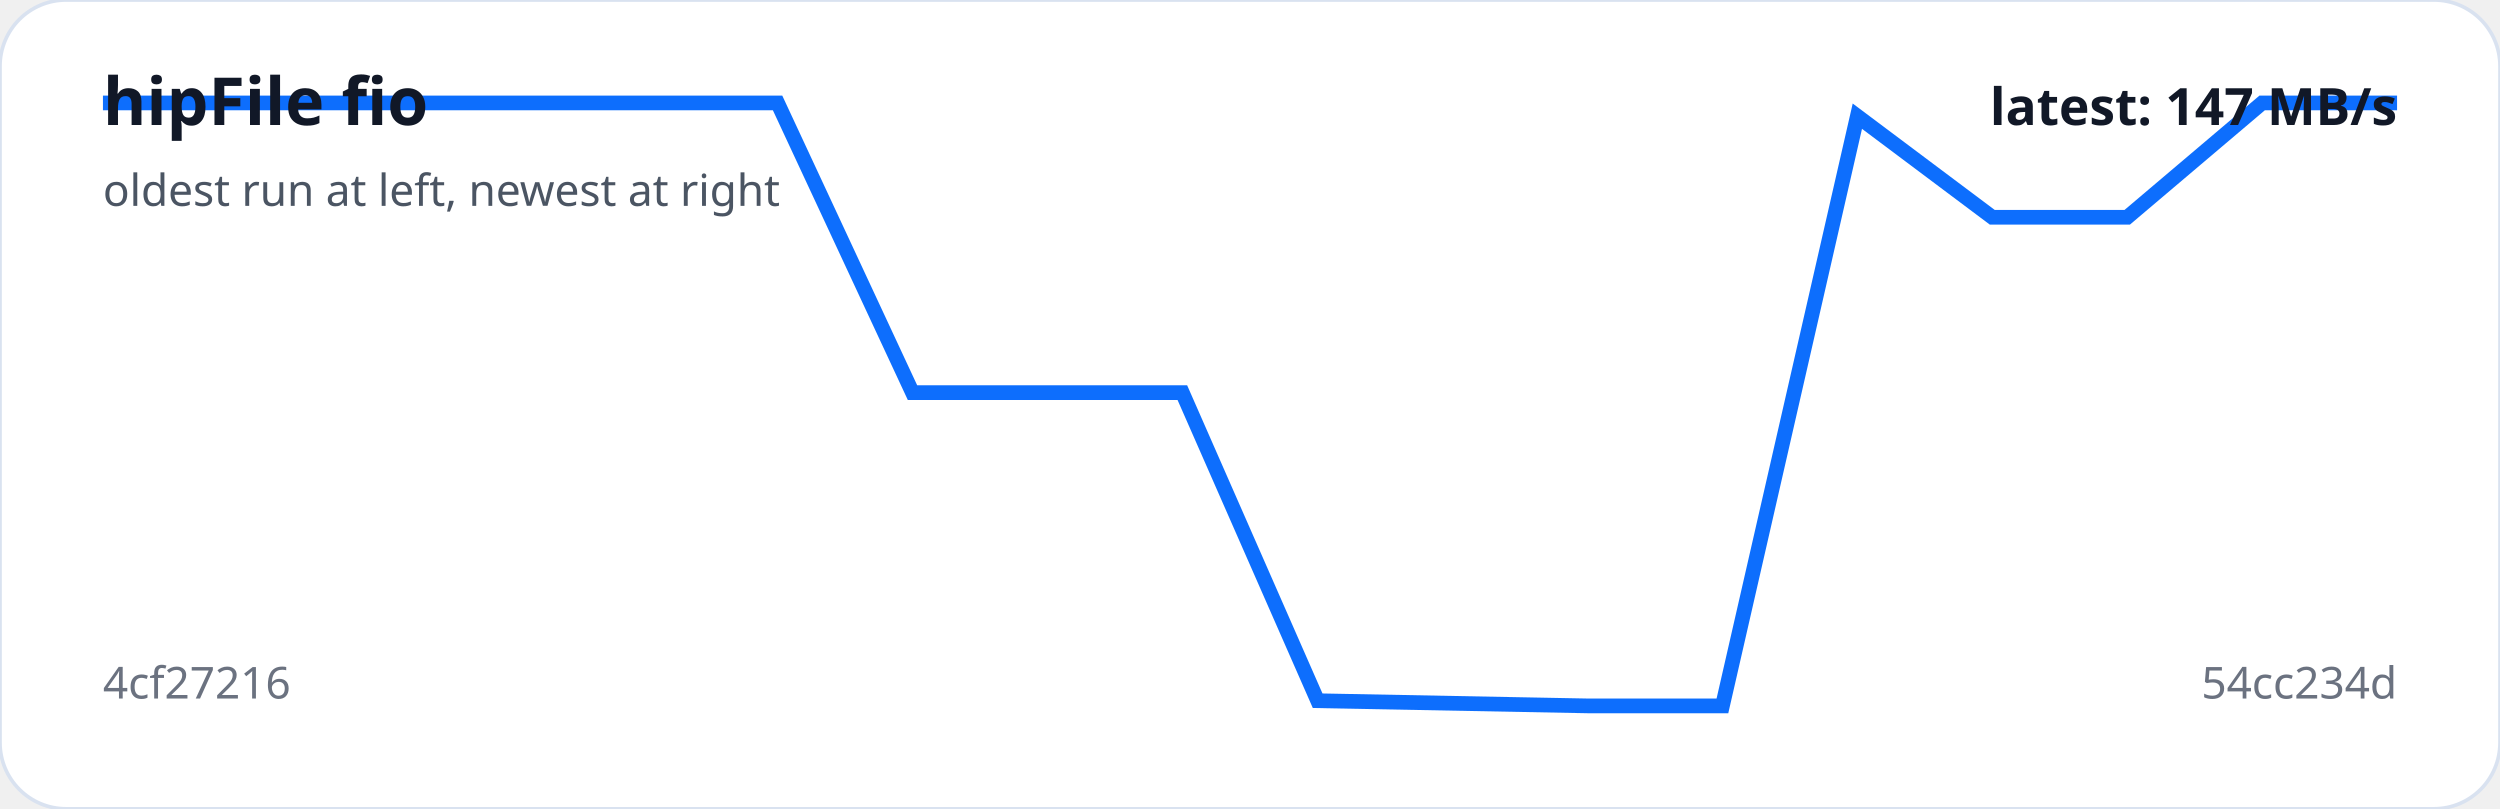
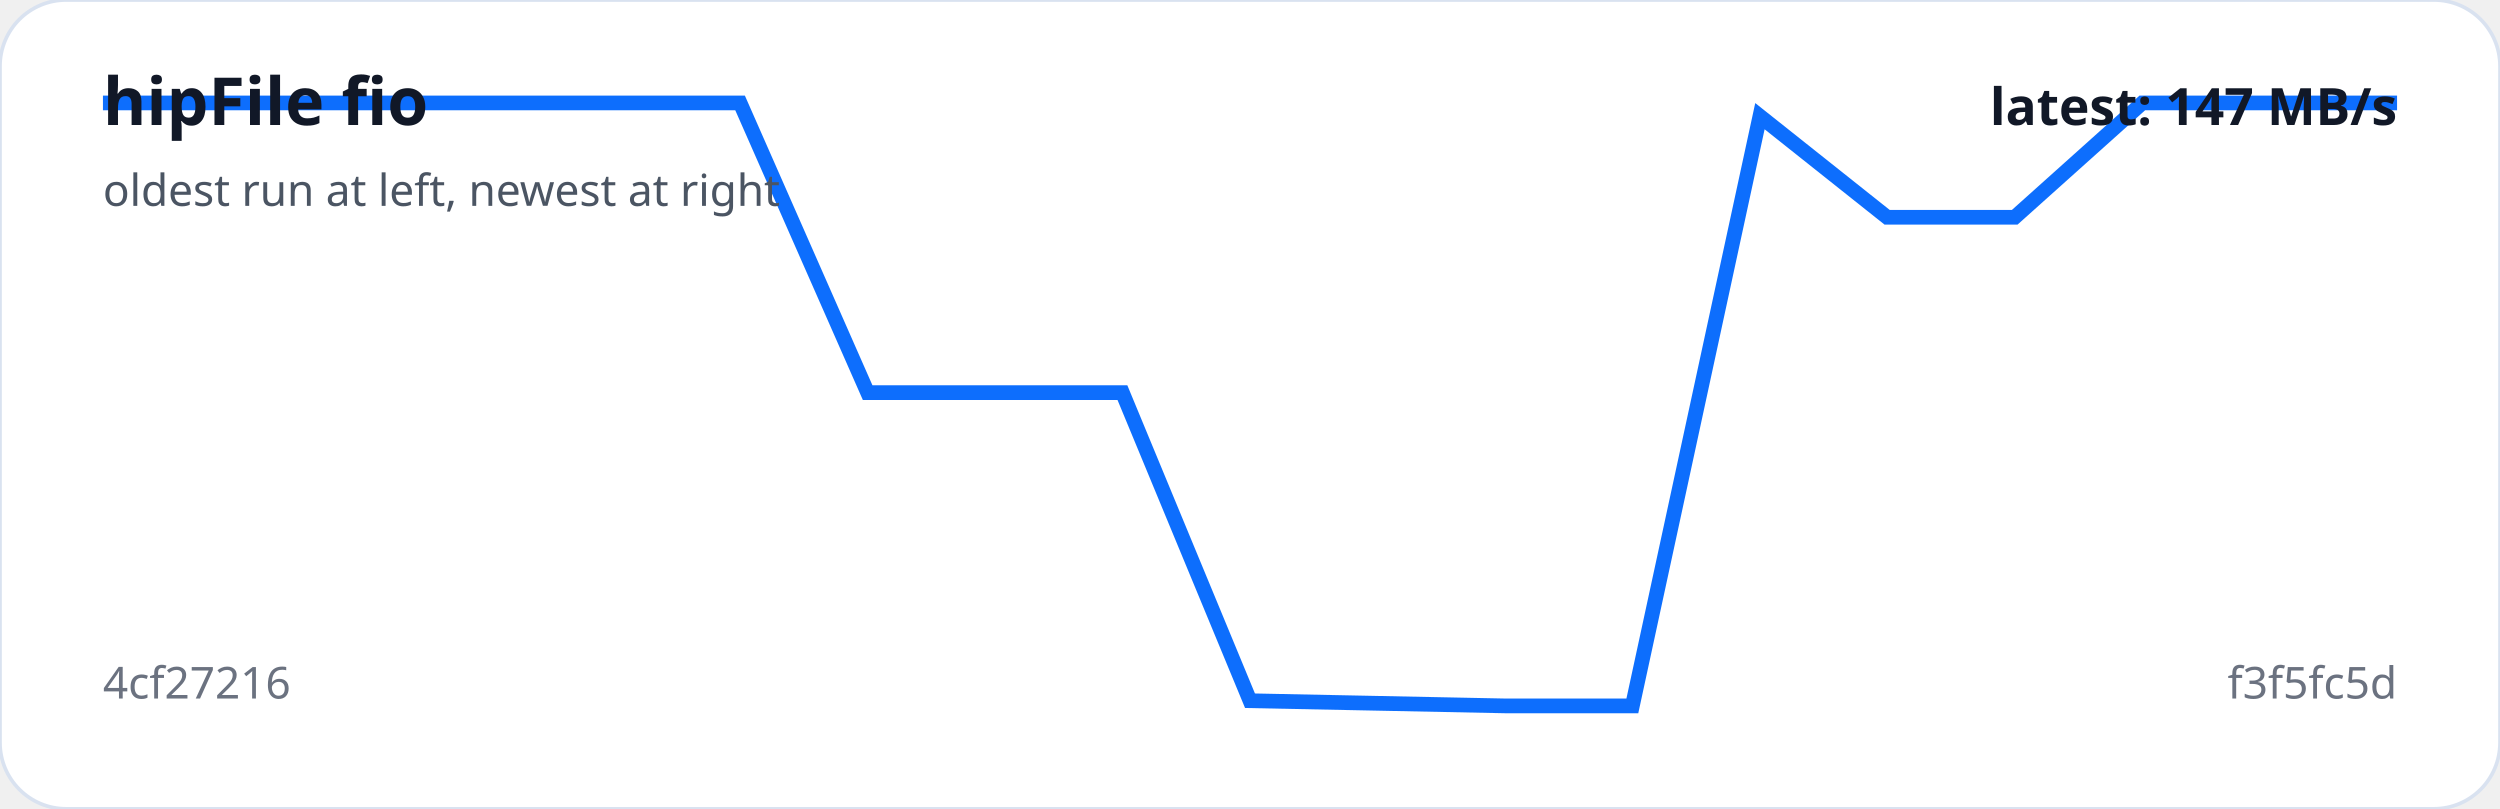
<svg xmlns="http://www.w3.org/2000/svg" viewBox="0 0 680 220" width="100%" role="img" aria-label="hipFile fio trend">
  <rect width="100%" height="100%" rx="18" fill="#ffffff" stroke="#d9e2f0" />
-   <polyline fill="none" stroke="#0d6efd" stroke-width="4" points="28.0,28.0 64.7,28.0 101.4,28.0 138.1,28.0 174.8,28.0 211.5,28.0 248.2,106.8 284.9,106.8 321.6,106.8 358.4,190.6 395.1,191.3 431.8,192.0 468.5,192.0 505.2,31.6 541.9,59.1 578.6,59.1 615.3,28.0 652.0,28.0" />
+   <polyline fill="none" stroke="#0d6efd" stroke-width="4" points="28.0,28.0 62.7,28.0 97.3,28.0 132.0,28.0 166.7,28.0 201.3,28.0 236.0,106.8 270.7,106.8 305.3,106.8 340.0,190.6 374.7,191.3 409.3,192.0 444.0,192.0 478.7,31.6 513.3,59.1 548.0,59.1 582.7,28.0 617.3,28.0 652.0,28.0" />
  <text x="28" y="34" fill="#111827" font-family="system-ui,sans-serif" font-size="18" font-weight="700">hipFile fio</text>
  <text x="28" y="56" fill="#4b5563" font-family="system-ui,sans-serif" font-size="12">oldest run at left, newest at right</text>
  <text x="28" y="190" fill="#6b7280" font-family="system-ui,sans-serif" font-size="12">4cf27216</text>
-   <text x="652" y="190" text-anchor="end" fill="#6b7280" font-family="system-ui,sans-serif" font-size="12">54cc234d</text>
+   <text x="652" y="190" text-anchor="end" fill="#6b7280" font-family="system-ui,sans-serif" font-size="12">f3f5fc5d</text>
  <text x="652" y="34" text-anchor="end" fill="#111827" font-family="system-ui,sans-serif" font-size="14" font-weight="700">latest: 147 MB/s</text>
</svg>
